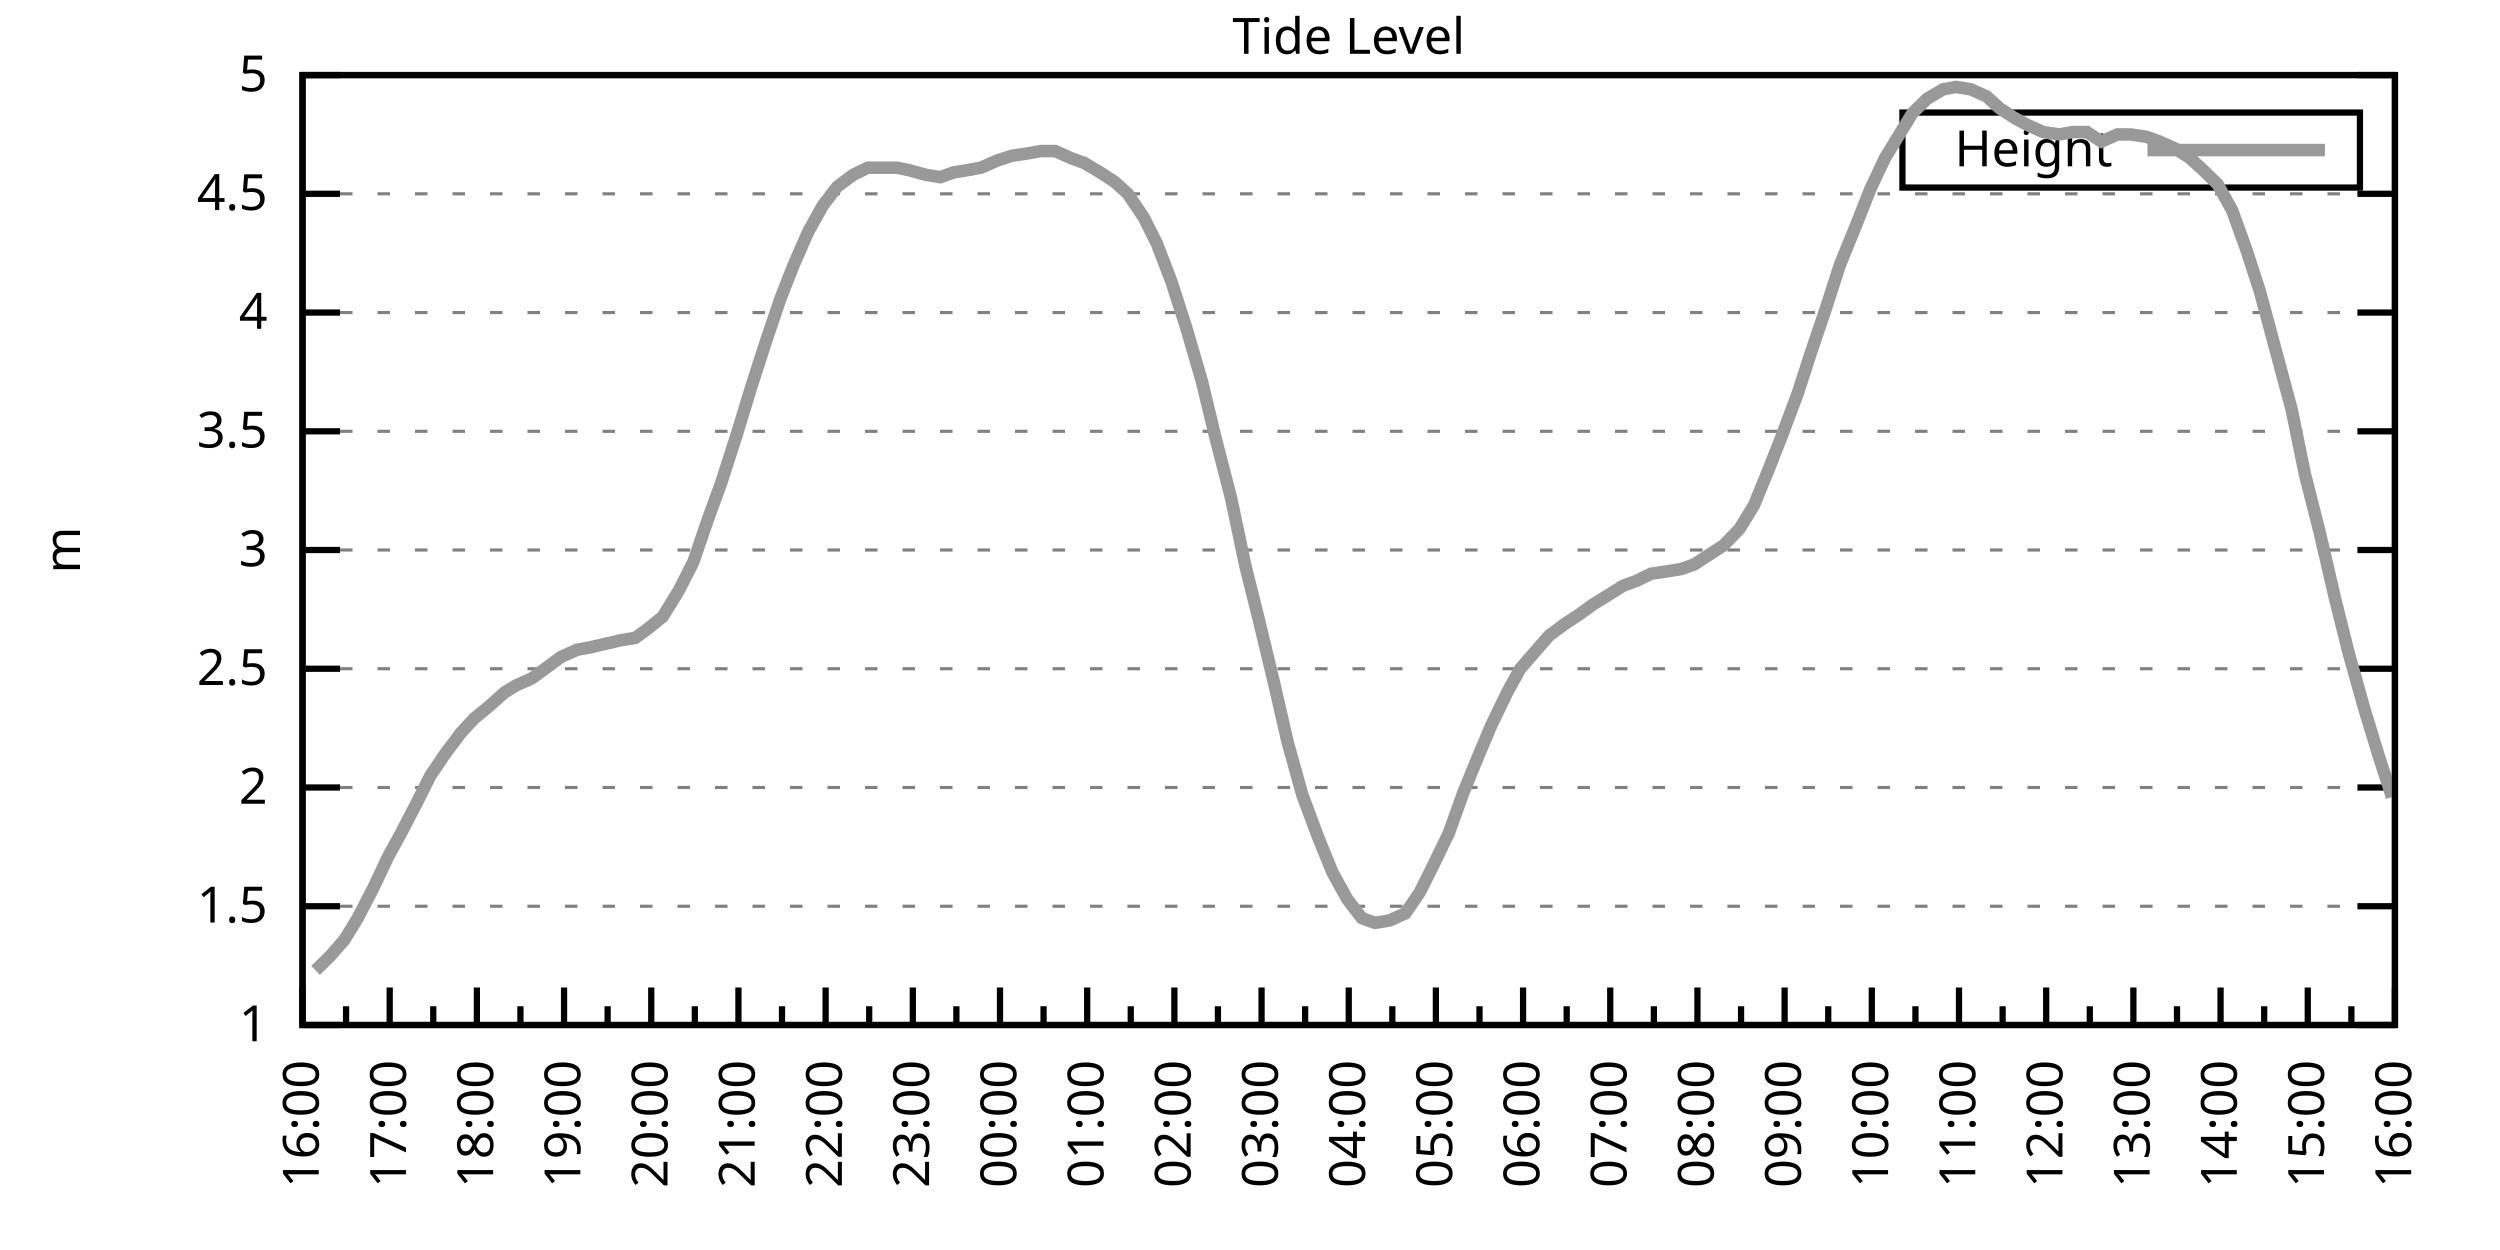
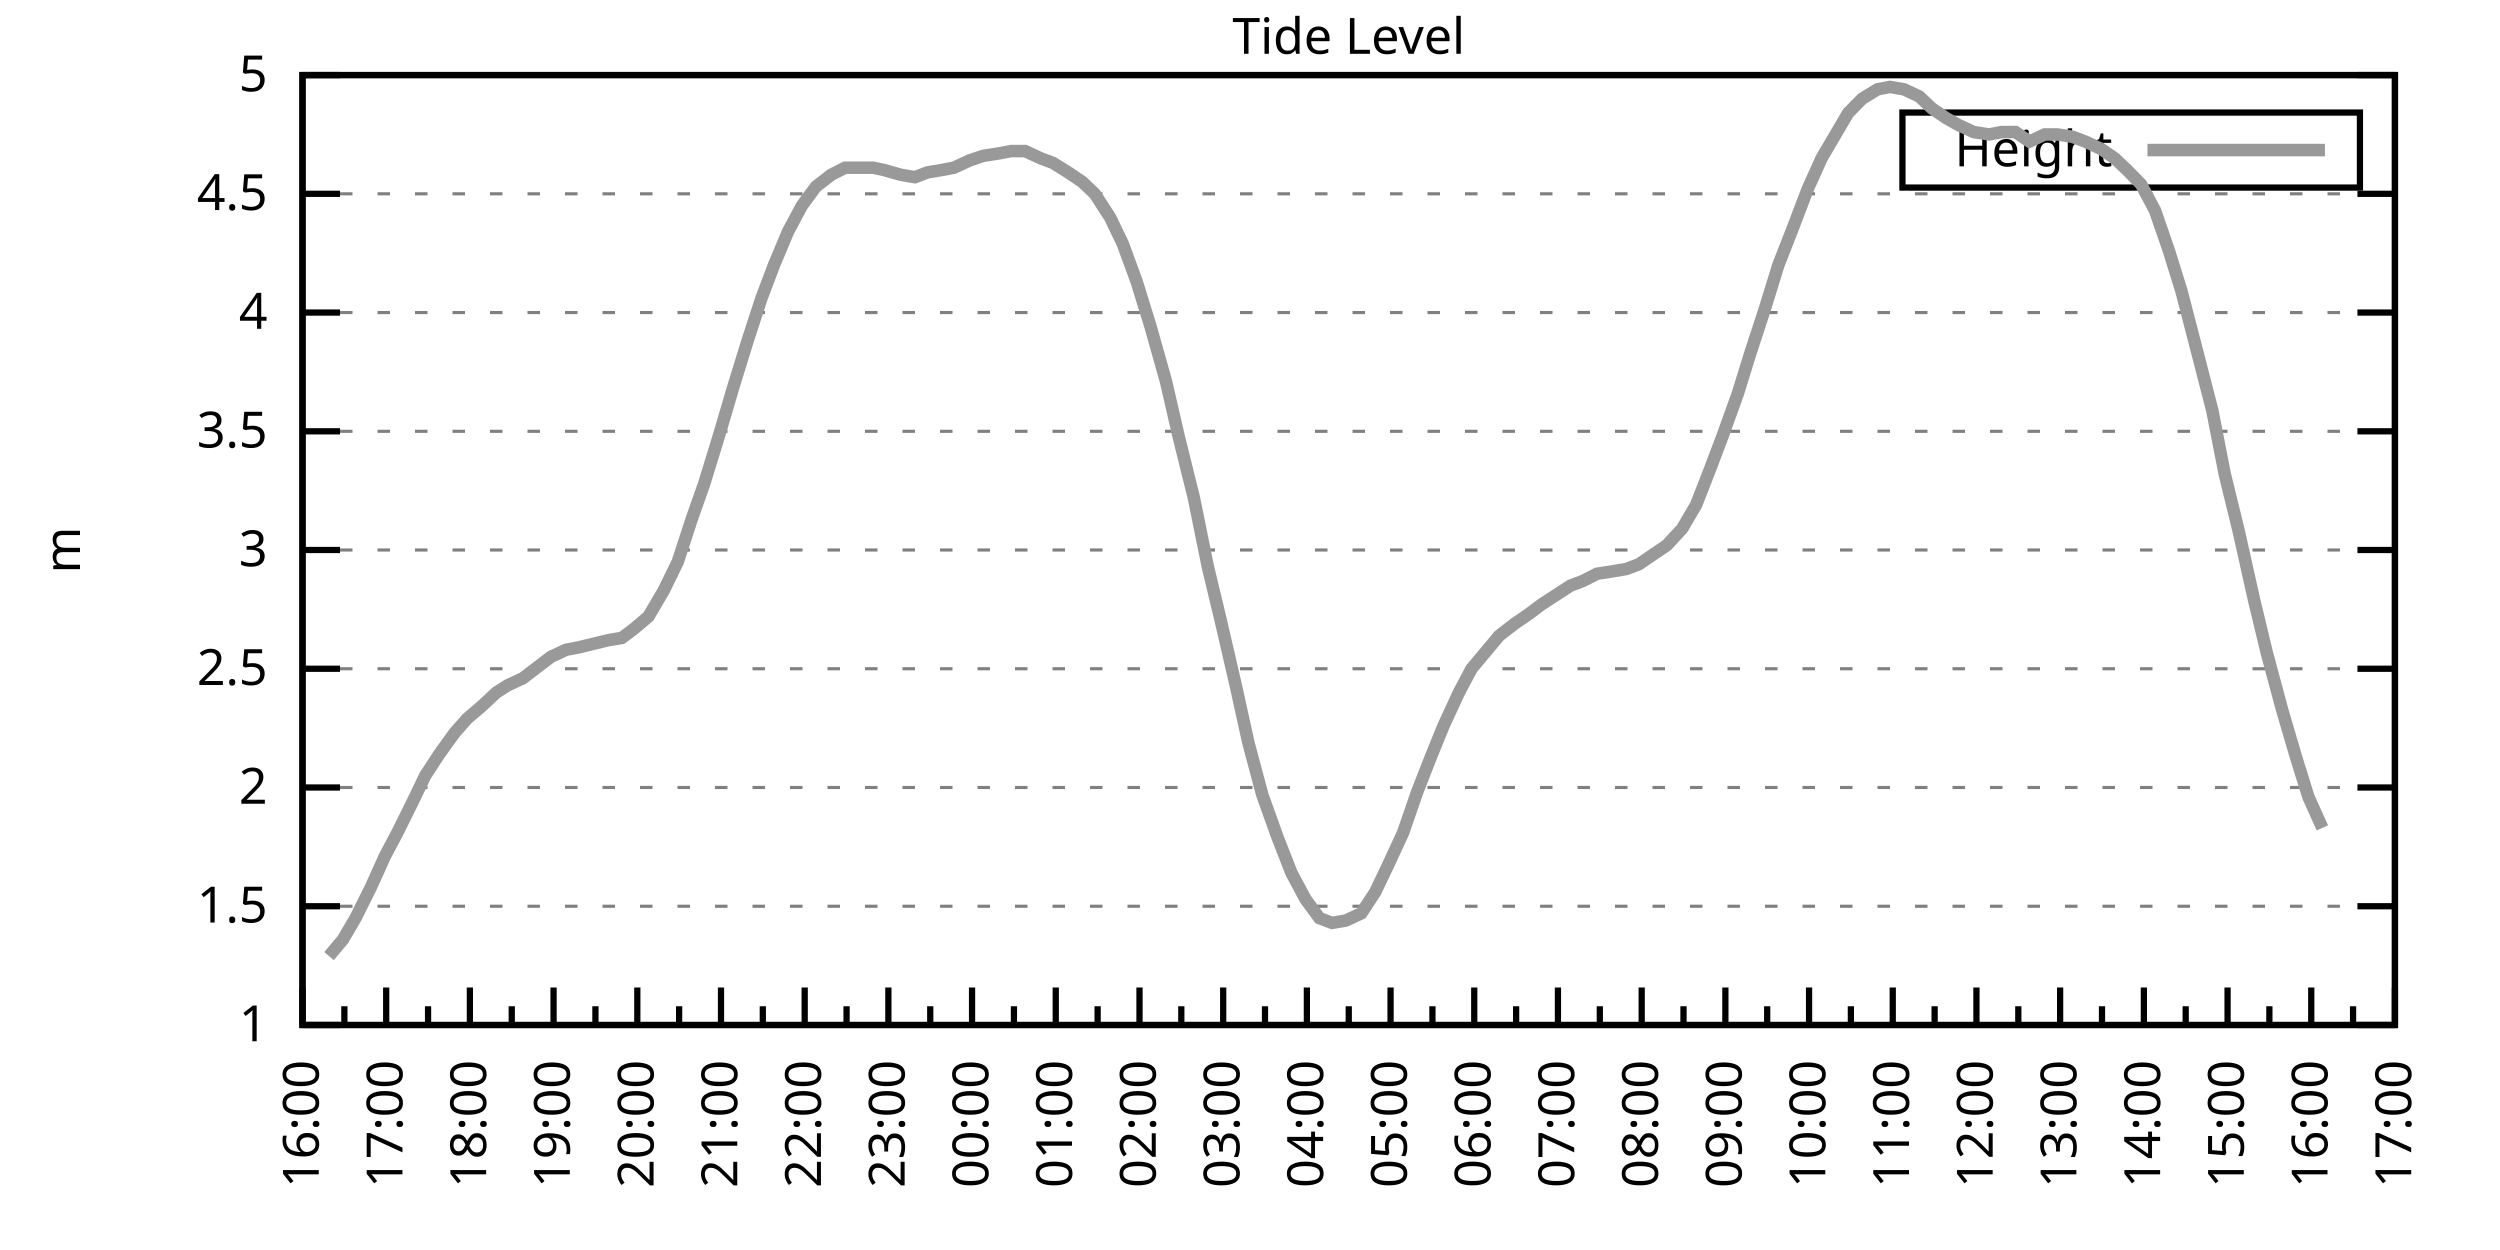
<svg xmlns="http://www.w3.org/2000/svg" xmlns:xlink="http://www.w3.org/1999/xlink" width="400" height="200" viewBox="0 0 400 200">
  <g id="gnuplot_canvas">
    <rect x="0" y="0" width="400" height="200" fill="none" />
    <defs>
      <circle id="gpDot" r="0.5" stroke-width="0.5" stroke="currentColor" />
      <path id="gpPt0" stroke-width="0.333" stroke="currentColor" d="M-1,0 h2 M0,-1 v2" />
      <path id="gpPt1" stroke-width="0.333" stroke="currentColor" d="M-1,-1 L1,1 M1,-1 L-1,1" />
      <path id="gpPt2" stroke-width="0.333" stroke="currentColor" d="M-1,0 L1,0 M0,-1 L0,1 M-1,-1 L1,1 M-1,1 L1,-1" />
      <rect id="gpPt3" stroke-width="0.333" stroke="currentColor" x="-1" y="-1" width="2" height="2" />
      <rect id="gpPt4" stroke-width="0.333" stroke="currentColor" fill="currentColor" x="-1" y="-1" width="2" height="2" />
      <circle id="gpPt5" stroke-width="0.333" stroke="currentColor" cx="0" cy="0" r="1" />
      <use xlink:href="#gpPt5" id="gpPt6" fill="currentColor" stroke="none" />
      <path id="gpPt7" stroke-width="0.333" stroke="currentColor" d="M0,-1.33 L-1.33,0.67 L1.33,0.67 z" />
      <use xlink:href="#gpPt7" id="gpPt8" fill="currentColor" stroke="none" />
      <use xlink:href="#gpPt7" id="gpPt9" stroke="currentColor" transform="rotate(180)" />
      <use xlink:href="#gpPt9" id="gpPt10" fill="currentColor" stroke="none" />
      <use xlink:href="#gpPt3" id="gpPt11" stroke="currentColor" transform="rotate(45)" />
      <use xlink:href="#gpPt11" id="gpPt12" fill="currentColor" stroke="none" />
      <path id="gpPt13" stroke-width="0.333" stroke="currentColor" d="M0,1.330 L1.265,0.411 L0.782,-1.067 L-0.782,-1.076 L-1.265,0.411 z" />
      <use xlink:href="#gpPt13" id="gpPt14" fill="currentColor" stroke="none" />
      <filter id="textbox" filterUnits="objectBoundingBox" x="0" y="0" height="1" width="1">
        <feFlood flood-color="white" flood-opacity="1" result="bgnd" />
        <feComposite in="SourceGraphic" in2="bgnd" operator="atop" />
      </filter>
      <filter id="greybox" filterUnits="objectBoundingBox" x="0" y="0" height="1" width="1">
        <feFlood flood-color="lightgrey" flood-opacity="1" result="grey" />
        <feComposite in="SourceGraphic" in2="grey" operator="atop" />
      </filter>
    </defs>
    <g fill="none" color="white" stroke="currentColor" stroke-width="1.00" stroke-linecap="butt" stroke-linejoin="miter">
</g>
    <g fill="none" color="black" stroke="currentColor" stroke-width="1.00" stroke-linecap="butt" stroke-linejoin="miter">
      <g stroke="none" shape-rendering="crispEdges">
        <polygon fill="rgb(255, 255, 255)" points="48.40,164.00 383.18,164.00 383.18,12.02 48.40,12.02 " />
      </g>
    </g>
    <g fill="none" color="black" stroke="currentColor" stroke-width="1.00" stroke-linecap="butt" stroke-linejoin="miter">
</g>
    <g fill="none" color="black" stroke="black" stroke-width="0.50" stroke-linecap="butt" stroke-linejoin="miter">
</g>
    <g fill="none" color="gray" stroke="currentColor" stroke-width="0.50" stroke-linecap="butt" stroke-linejoin="miter">
      <path stroke="gray" stroke-dasharray="2,4" class="gridline" d="M48.40,164.00 L383.19,164.00  " />
    </g>
    <g fill="none" color="gray" stroke="gray" stroke-width="1.00" stroke-linecap="butt" stroke-linejoin="miter">
</g>
    <g fill="none" color="black" stroke="currentColor" stroke-width="1.00" stroke-linecap="butt" stroke-linejoin="miter">
      <path stroke="black" d="M48.40,164.00 L54.40,164.00 M383.19,164.00 L377.19,164.00  " />
      <g transform="translate(42.80,166.60)" stroke="none" fill="black" font-family="Sans" font-size="8.00" text-anchor="end">
        <text>
          <tspan font-family="Sans"> 1</tspan>
        </text>
      </g>
    </g>
    <g fill="none" color="black" stroke="currentColor" stroke-width="1.00" stroke-linecap="butt" stroke-linejoin="miter">
</g>
    <g fill="none" color="black" stroke="black" stroke-width="0.50" stroke-linecap="butt" stroke-linejoin="miter">
</g>
    <g fill="none" color="gray" stroke="currentColor" stroke-width="0.50" stroke-linecap="butt" stroke-linejoin="miter">
      <path stroke="gray" stroke-dasharray="2,4" class="gridline" d="M48.40,145.00 L383.19,145.00  " />
    </g>
    <g fill="none" color="gray" stroke="gray" stroke-width="1.00" stroke-linecap="butt" stroke-linejoin="miter">
</g>
    <g fill="none" color="black" stroke="currentColor" stroke-width="1.00" stroke-linecap="butt" stroke-linejoin="miter">
      <path stroke="black" d="M48.40,145.00 L54.40,145.00 M383.19,145.00 L377.19,145.00  " />
      <g transform="translate(42.80,147.60)" stroke="none" fill="black" font-family="Sans" font-size="8.00" text-anchor="end">
        <text>
          <tspan font-family="Sans"> 1.5</tspan>
        </text>
      </g>
    </g>
    <g fill="none" color="black" stroke="currentColor" stroke-width="1.00" stroke-linecap="butt" stroke-linejoin="miter">
</g>
    <g fill="none" color="black" stroke="black" stroke-width="0.50" stroke-linecap="butt" stroke-linejoin="miter">
</g>
    <g fill="none" color="gray" stroke="currentColor" stroke-width="0.50" stroke-linecap="butt" stroke-linejoin="miter">
      <path stroke="gray" stroke-dasharray="2,4" class="gridline" d="M48.40,126.00 L383.19,126.00  " />
    </g>
    <g fill="none" color="gray" stroke="gray" stroke-width="1.00" stroke-linecap="butt" stroke-linejoin="miter">
</g>
    <g fill="none" color="black" stroke="currentColor" stroke-width="1.00" stroke-linecap="butt" stroke-linejoin="miter">
      <path stroke="black" d="M48.40,126.00 L54.40,126.00 M383.19,126.00 L377.19,126.00  " />
      <g transform="translate(42.80,128.60)" stroke="none" fill="black" font-family="Sans" font-size="8.00" text-anchor="end">
        <text>
          <tspan font-family="Sans"> 2</tspan>
        </text>
      </g>
    </g>
    <g fill="none" color="black" stroke="currentColor" stroke-width="1.00" stroke-linecap="butt" stroke-linejoin="miter">
</g>
    <g fill="none" color="black" stroke="black" stroke-width="0.50" stroke-linecap="butt" stroke-linejoin="miter">
</g>
    <g fill="none" color="gray" stroke="currentColor" stroke-width="0.50" stroke-linecap="butt" stroke-linejoin="miter">
      <path stroke="gray" stroke-dasharray="2,4" class="gridline" d="M48.40,107.00 L383.19,107.00  " />
    </g>
    <g fill="none" color="gray" stroke="gray" stroke-width="1.00" stroke-linecap="butt" stroke-linejoin="miter">
</g>
    <g fill="none" color="black" stroke="currentColor" stroke-width="1.00" stroke-linecap="butt" stroke-linejoin="miter">
      <path stroke="black" d="M48.40,107.00 L54.40,107.00 M383.19,107.00 L377.19,107.00  " />
      <g transform="translate(42.80,109.60)" stroke="none" fill="black" font-family="Sans" font-size="8.00" text-anchor="end">
        <text>
          <tspan font-family="Sans"> 2.5</tspan>
        </text>
      </g>
    </g>
    <g fill="none" color="black" stroke="currentColor" stroke-width="1.00" stroke-linecap="butt" stroke-linejoin="miter">
</g>
    <g fill="none" color="black" stroke="black" stroke-width="0.50" stroke-linecap="butt" stroke-linejoin="miter">
</g>
    <g fill="none" color="gray" stroke="currentColor" stroke-width="0.50" stroke-linecap="butt" stroke-linejoin="miter">
      <path stroke="gray" stroke-dasharray="2,4" class="gridline" d="M48.40,88.00 L383.19,88.00  " />
    </g>
    <g fill="none" color="gray" stroke="gray" stroke-width="1.00" stroke-linecap="butt" stroke-linejoin="miter">
</g>
    <g fill="none" color="black" stroke="currentColor" stroke-width="1.00" stroke-linecap="butt" stroke-linejoin="miter">
      <path stroke="black" d="M48.40,88.00 L54.40,88.00 M383.19,88.00 L377.19,88.00  " />
      <g transform="translate(42.80,90.60)" stroke="none" fill="black" font-family="Sans" font-size="8.00" text-anchor="end">
        <text>
          <tspan font-family="Sans"> 3</tspan>
        </text>
      </g>
    </g>
    <g fill="none" color="black" stroke="currentColor" stroke-width="1.00" stroke-linecap="butt" stroke-linejoin="miter">
</g>
    <g fill="none" color="black" stroke="black" stroke-width="0.50" stroke-linecap="butt" stroke-linejoin="miter">
</g>
    <g fill="none" color="gray" stroke="currentColor" stroke-width="0.50" stroke-linecap="butt" stroke-linejoin="miter">
      <path stroke="gray" stroke-dasharray="2,4" class="gridline" d="M48.40,69.01 L383.19,69.01  " />
    </g>
    <g fill="none" color="gray" stroke="gray" stroke-width="1.00" stroke-linecap="butt" stroke-linejoin="miter">
</g>
    <g fill="none" color="black" stroke="currentColor" stroke-width="1.00" stroke-linecap="butt" stroke-linejoin="miter">
      <path stroke="black" d="M48.40,69.01 L54.40,69.01 M383.19,69.01 L377.19,69.01  " />
      <g transform="translate(42.80,71.61)" stroke="none" fill="black" font-family="Sans" font-size="8.00" text-anchor="end">
        <text>
          <tspan font-family="Sans"> 3.5</tspan>
        </text>
      </g>
    </g>
    <g fill="none" color="black" stroke="currentColor" stroke-width="1.00" stroke-linecap="butt" stroke-linejoin="miter">
</g>
    <g fill="none" color="black" stroke="black" stroke-width="0.50" stroke-linecap="butt" stroke-linejoin="miter">
</g>
    <g fill="none" color="gray" stroke="currentColor" stroke-width="0.50" stroke-linecap="butt" stroke-linejoin="miter">
      <path stroke="gray" stroke-dasharray="2,4" class="gridline" d="M48.40,50.01 L383.19,50.01  " />
    </g>
    <g fill="none" color="gray" stroke="gray" stroke-width="1.00" stroke-linecap="butt" stroke-linejoin="miter">
</g>
    <g fill="none" color="black" stroke="currentColor" stroke-width="1.00" stroke-linecap="butt" stroke-linejoin="miter">
      <path stroke="black" d="M48.40,50.01 L54.40,50.01 M383.19,50.01 L377.19,50.01  " />
      <g transform="translate(42.80,52.61)" stroke="none" fill="black" font-family="Sans" font-size="8.00" text-anchor="end">
        <text>
          <tspan font-family="Sans"> 4</tspan>
        </text>
      </g>
    </g>
    <g fill="none" color="black" stroke="currentColor" stroke-width="1.00" stroke-linecap="butt" stroke-linejoin="miter">
</g>
    <g fill="none" color="black" stroke="black" stroke-width="0.50" stroke-linecap="butt" stroke-linejoin="miter">
</g>
    <g fill="none" color="gray" stroke="currentColor" stroke-width="0.50" stroke-linecap="butt" stroke-linejoin="miter">
      <path stroke="gray" stroke-dasharray="2,4" class="gridline" d="M48.40,31.01 L383.19,31.01  " />
    </g>
    <g fill="none" color="gray" stroke="gray" stroke-width="1.00" stroke-linecap="butt" stroke-linejoin="miter">
</g>
    <g fill="none" color="black" stroke="currentColor" stroke-width="1.00" stroke-linecap="butt" stroke-linejoin="miter">
      <path stroke="black" d="M48.40,31.01 L54.40,31.01 M383.19,31.01 L377.19,31.01  " />
      <g transform="translate(42.80,33.61)" stroke="none" fill="black" font-family="Sans" font-size="8.00" text-anchor="end">
        <text>
          <tspan font-family="Sans"> 4.5</tspan>
        </text>
      </g>
    </g>
    <g fill="none" color="black" stroke="currentColor" stroke-width="1.00" stroke-linecap="butt" stroke-linejoin="miter">
</g>
    <g fill="none" color="black" stroke="black" stroke-width="0.50" stroke-linecap="butt" stroke-linejoin="miter">
</g>
    <g fill="none" color="gray" stroke="currentColor" stroke-width="0.50" stroke-linecap="butt" stroke-linejoin="miter">
      <path stroke="gray" stroke-dasharray="2,4" class="gridline" d="M48.40,12.01 L383.19,12.01  " />
    </g>
    <g fill="none" color="gray" stroke="gray" stroke-width="1.00" stroke-linecap="butt" stroke-linejoin="miter">
</g>
    <g fill="none" color="black" stroke="currentColor" stroke-width="1.00" stroke-linecap="butt" stroke-linejoin="miter">
      <path stroke="black" d="M48.40,12.01 L54.40,12.01 M383.19,12.01 L377.19,12.01  " />
      <g transform="translate(42.80,14.61)" stroke="none" fill="black" font-family="Sans" font-size="8.00" text-anchor="end">
        <text>
          <tspan font-family="Sans"> 5</tspan>
        </text>
      </g>
    </g>
    <g fill="none" color="black" stroke="currentColor" stroke-width="1.00" stroke-linecap="butt" stroke-linejoin="miter">
      <path stroke="black" d="M48.40,164.00 L48.40,158.00  " />
      <g transform="translate(51.00,169.60) rotate(270)" stroke="none" fill="black" font-family="Sans" font-size="8.00" text-anchor="end">
        <text>
          <tspan font-family="Sans">16:00</tspan>
        </text>
      </g>
    </g>
    <g fill="none" color="black" stroke="currentColor" stroke-width="1.00" stroke-linecap="butt" stroke-linejoin="miter">
-       <path stroke="black" d="M55.37,164.00 L55.37,161.00 M62.35,164.00 L62.35,158.00  " />
-       <g transform="translate(64.95,169.60) rotate(270)" stroke="none" fill="black" font-family="Sans" font-size="8.00" text-anchor="end">
+       <path stroke="black" d="M55.10,164.00 L55.10,161.00 M61.79,164.00 L61.79,158.00  " />
+       <g transform="translate(64.39,169.60) rotate(270)" stroke="none" fill="black" font-family="Sans" font-size="8.00" text-anchor="end">
        <text>
          <tspan font-family="Sans">17:00</tspan>
        </text>
      </g>
    </g>
    <g fill="none" color="black" stroke="currentColor" stroke-width="1.00" stroke-linecap="butt" stroke-linejoin="miter">
-       <path stroke="black" d="M69.32,164.00 L69.32,161.00 M76.30,164.00 L76.30,158.00  " />
-       <g transform="translate(78.90,169.60) rotate(270)" stroke="none" fill="black" font-family="Sans" font-size="8.00" text-anchor="end">
+       <path stroke="black" d="M68.49,164.00 L68.49,161.00 M75.18,164.00 L75.18,158.00  " />
+       <g transform="translate(77.78,169.60) rotate(270)" stroke="none" fill="black" font-family="Sans" font-size="8.00" text-anchor="end">
        <text>
          <tspan font-family="Sans">18:00</tspan>
        </text>
      </g>
    </g>
    <g fill="none" color="black" stroke="currentColor" stroke-width="1.00" stroke-linecap="butt" stroke-linejoin="miter">
-       <path stroke="black" d="M83.27,164.00 L83.27,161.00 M90.25,164.00 L90.25,158.00  " />
-       <g transform="translate(92.85,169.60) rotate(270)" stroke="none" fill="black" font-family="Sans" font-size="8.00" text-anchor="end">
+       <path stroke="black" d="M81.88,164.00 L81.88,161.00 M88.57,164.00 L88.57,158.00  " />
+       <g transform="translate(91.17,169.60) rotate(270)" stroke="none" fill="black" font-family="Sans" font-size="8.00" text-anchor="end">
        <text>
          <tspan font-family="Sans">19:00</tspan>
        </text>
      </g>
    </g>
    <g fill="none" color="black" stroke="currentColor" stroke-width="1.00" stroke-linecap="butt" stroke-linejoin="miter">
-       <path stroke="black" d="M97.22,164.00 L97.22,161.00 M104.20,164.00 L104.20,158.00  " />
-       <g transform="translate(106.80,169.60) rotate(270)" stroke="none" fill="black" font-family="Sans" font-size="8.00" text-anchor="end">
+       <path stroke="black" d="M95.27,164.00 L95.27,161.00 M101.97,164.00 L101.97,158.00  " />
+       <g transform="translate(104.57,169.60) rotate(270)" stroke="none" fill="black" font-family="Sans" font-size="8.00" text-anchor="end">
        <text>
          <tspan font-family="Sans">20:00</tspan>
        </text>
      </g>
    </g>
    <g fill="none" color="black" stroke="currentColor" stroke-width="1.00" stroke-linecap="butt" stroke-linejoin="miter">
-       <path stroke="black" d="M111.17,164.00 L111.17,161.00 M118.15,164.00 L118.15,158.00  " />
-       <g transform="translate(120.75,169.60) rotate(270)" stroke="none" fill="black" font-family="Sans" font-size="8.00" text-anchor="end">
+       <path stroke="black" d="M108.66,164.00 L108.66,161.00 M115.36,164.00 L115.36,158.00  " />
+       <g transform="translate(117.96,169.60) rotate(270)" stroke="none" fill="black" font-family="Sans" font-size="8.00" text-anchor="end">
        <text>
          <tspan font-family="Sans">21:00</tspan>
        </text>
      </g>
    </g>
    <g fill="none" color="black" stroke="currentColor" stroke-width="1.00" stroke-linecap="butt" stroke-linejoin="miter">
-       <path stroke="black" d="M125.12,164.00 L125.12,161.00 M132.10,164.00 L132.10,158.00  " />
-       <g transform="translate(134.70,169.60) rotate(270)" stroke="none" fill="black" font-family="Sans" font-size="8.00" text-anchor="end">
+       <path stroke="black" d="M122.05,164.00 L122.05,161.00 M128.75,164.00 L128.75,158.00  " />
+       <g transform="translate(131.35,169.60) rotate(270)" stroke="none" fill="black" font-family="Sans" font-size="8.00" text-anchor="end">
        <text>
          <tspan font-family="Sans">22:00</tspan>
        </text>
      </g>
    </g>
    <g fill="none" color="black" stroke="currentColor" stroke-width="1.00" stroke-linecap="butt" stroke-linejoin="miter">
-       <path stroke="black" d="M139.07,164.00 L139.07,161.00 M146.05,164.00 L146.05,158.00  " />
-       <g transform="translate(148.65,169.60) rotate(270)" stroke="none" fill="black" font-family="Sans" font-size="8.00" text-anchor="end">
+       <path stroke="black" d="M135.45,164.00 L135.45,161.00 M142.14,164.00 L142.14,158.00  " />
+       <g transform="translate(144.74,169.60) rotate(270)" stroke="none" fill="black" font-family="Sans" font-size="8.00" text-anchor="end">
        <text>
          <tspan font-family="Sans">23:00</tspan>
        </text>
      </g>
    </g>
    <g fill="none" color="black" stroke="currentColor" stroke-width="1.00" stroke-linecap="butt" stroke-linejoin="miter">
-       <path stroke="black" d="M153.02,164.00 L153.02,161.00 M160.00,164.00 L160.00,158.00  " />
-       <g transform="translate(162.60,169.60) rotate(270)" stroke="none" fill="black" font-family="Sans" font-size="8.00" text-anchor="end">
+       <path stroke="black" d="M148.84,164.00 L148.84,161.00 M155.53,164.00 L155.53,158.00  " />
+       <g transform="translate(158.13,169.60) rotate(270)" stroke="none" fill="black" font-family="Sans" font-size="8.00" text-anchor="end">
        <text>
          <tspan font-family="Sans">00:00</tspan>
        </text>
      </g>
    </g>
    <g fill="none" color="black" stroke="currentColor" stroke-width="1.00" stroke-linecap="butt" stroke-linejoin="miter">
-       <path stroke="black" d="M166.97,164.00 L166.97,161.00 M173.95,164.00 L173.95,158.00  " />
-       <g transform="translate(176.55,169.60) rotate(270)" stroke="none" fill="black" font-family="Sans" font-size="8.00" text-anchor="end">
+       <path stroke="black" d="M162.23,164.00 L162.23,161.00 M168.92,164.00 L168.92,158.00  " />
+       <g transform="translate(171.52,169.60) rotate(270)" stroke="none" fill="black" font-family="Sans" font-size="8.00" text-anchor="end">
        <text>
          <tspan font-family="Sans">01:00</tspan>
        </text>
      </g>
    </g>
    <g fill="none" color="black" stroke="currentColor" stroke-width="1.00" stroke-linecap="butt" stroke-linejoin="miter">
-       <path stroke="black" d="M180.92,164.00 L180.92,161.00 M187.90,164.00 L187.90,158.00  " />
-       <g transform="translate(190.50,169.60) rotate(270)" stroke="none" fill="black" font-family="Sans" font-size="8.00" text-anchor="end">
+       <path stroke="black" d="M175.62,164.00 L175.62,161.00 M182.32,164.00 L182.32,158.00  " />
+       <g transform="translate(184.92,169.60) rotate(270)" stroke="none" fill="black" font-family="Sans" font-size="8.00" text-anchor="end">
        <text>
          <tspan font-family="Sans">02:00</tspan>
        </text>
      </g>
    </g>
    <g fill="none" color="black" stroke="currentColor" stroke-width="1.00" stroke-linecap="butt" stroke-linejoin="miter">
-       <path stroke="black" d="M194.87,164.00 L194.87,161.00 M201.85,164.00 L201.85,158.00  " />
-       <g transform="translate(204.45,169.60) rotate(270)" stroke="none" fill="black" font-family="Sans" font-size="8.00" text-anchor="end">
+       <path stroke="black" d="M189.01,164.00 L189.01,161.00 M195.71,164.00 L195.71,158.00  " />
+       <g transform="translate(198.31,169.60) rotate(270)" stroke="none" fill="black" font-family="Sans" font-size="8.00" text-anchor="end">
        <text>
          <tspan font-family="Sans">03:00</tspan>
        </text>
      </g>
    </g>
    <g fill="none" color="black" stroke="currentColor" stroke-width="1.00" stroke-linecap="butt" stroke-linejoin="miter">
-       <path stroke="black" d="M208.82,164.00 L208.82,161.00 M215.80,164.00 L215.80,158.00  " />
-       <g transform="translate(218.40,169.60) rotate(270)" stroke="none" fill="black" font-family="Sans" font-size="8.00" text-anchor="end">
+       <path stroke="black" d="M202.40,164.00 L202.40,161.00 M209.10,164.00 L209.10,158.00  " />
+       <g transform="translate(211.70,169.60) rotate(270)" stroke="none" fill="black" font-family="Sans" font-size="8.00" text-anchor="end">
        <text>
          <tspan font-family="Sans">04:00</tspan>
        </text>
      </g>
    </g>
    <g fill="none" color="black" stroke="currentColor" stroke-width="1.00" stroke-linecap="butt" stroke-linejoin="miter">
-       <path stroke="black" d="M222.77,164.00 L222.77,161.00 M229.74,164.00 L229.74,158.00  " />
-       <g transform="translate(232.34,169.60) rotate(270)" stroke="none" fill="black" font-family="Sans" font-size="8.00" text-anchor="end">
+       <path stroke="black" d="M215.80,164.00 L215.80,161.00 M222.49,164.00 L222.49,158.00  " />
+       <g transform="translate(225.09,169.60) rotate(270)" stroke="none" fill="black" font-family="Sans" font-size="8.00" text-anchor="end">
        <text>
          <tspan font-family="Sans">05:00</tspan>
        </text>
      </g>
    </g>
    <g fill="none" color="black" stroke="currentColor" stroke-width="1.00" stroke-linecap="butt" stroke-linejoin="miter">
-       <path stroke="black" d="M236.72,164.00 L236.72,161.00 M243.69,164.00 L243.69,158.00  " />
-       <g transform="translate(246.29,169.60) rotate(270)" stroke="none" fill="black" font-family="Sans" font-size="8.00" text-anchor="end">
+       <path stroke="black" d="M229.19,164.00 L229.19,161.00 M235.88,164.00 L235.88,158.00  " />
+       <g transform="translate(238.48,169.60) rotate(270)" stroke="none" fill="black" font-family="Sans" font-size="8.00" text-anchor="end">
        <text>
          <tspan font-family="Sans">06:00</tspan>
        </text>
      </g>
    </g>
    <g fill="none" color="black" stroke="currentColor" stroke-width="1.00" stroke-linecap="butt" stroke-linejoin="miter">
-       <path stroke="black" d="M250.67,164.00 L250.67,161.00 M257.64,164.00 L257.64,158.00  " />
-       <g transform="translate(260.24,169.60) rotate(270)" stroke="none" fill="black" font-family="Sans" font-size="8.00" text-anchor="end">
+       <path stroke="black" d="M242.58,164.00 L242.58,161.00 M249.27,164.00 L249.27,158.00  " />
+       <g transform="translate(251.87,169.60) rotate(270)" stroke="none" fill="black" font-family="Sans" font-size="8.00" text-anchor="end">
        <text>
          <tspan font-family="Sans">07:00</tspan>
        </text>
      </g>
    </g>
    <g fill="none" color="black" stroke="currentColor" stroke-width="1.00" stroke-linecap="butt" stroke-linejoin="miter">
-       <path stroke="black" d="M264.62,164.00 L264.62,161.00 M271.59,164.00 L271.59,158.00  " />
-       <g transform="translate(274.19,169.60) rotate(270)" stroke="none" fill="black" font-family="Sans" font-size="8.00" text-anchor="end">
+       <path stroke="black" d="M255.97,164.00 L255.97,161.00 M262.67,164.00 L262.67,158.00  " />
+       <g transform="translate(265.27,169.60) rotate(270)" stroke="none" fill="black" font-family="Sans" font-size="8.00" text-anchor="end">
        <text>
          <tspan font-family="Sans">08:00</tspan>
        </text>
      </g>
    </g>
    <g fill="none" color="black" stroke="currentColor" stroke-width="1.00" stroke-linecap="butt" stroke-linejoin="miter">
-       <path stroke="black" d="M278.57,164.00 L278.57,161.00 M285.54,164.00 L285.54,158.00  " />
-       <g transform="translate(288.14,169.60) rotate(270)" stroke="none" fill="black" font-family="Sans" font-size="8.00" text-anchor="end">
+       <path stroke="black" d="M269.36,164.00 L269.36,161.00 M276.06,164.00 L276.06,158.00  " />
+       <g transform="translate(278.66,169.60) rotate(270)" stroke="none" fill="black" font-family="Sans" font-size="8.00" text-anchor="end">
        <text>
          <tspan font-family="Sans">09:00</tspan>
        </text>
      </g>
    </g>
    <g fill="none" color="black" stroke="currentColor" stroke-width="1.00" stroke-linecap="butt" stroke-linejoin="miter">
-       <path stroke="black" d="M292.52,164.00 L292.52,161.00 M299.49,164.00 L299.49,158.00  " />
-       <g transform="translate(302.09,169.60) rotate(270)" stroke="none" fill="black" font-family="Sans" font-size="8.00" text-anchor="end">
+       <path stroke="black" d="M282.75,164.00 L282.75,161.00 M289.45,164.00 L289.45,158.00  " />
+       <g transform="translate(292.05,169.60) rotate(270)" stroke="none" fill="black" font-family="Sans" font-size="8.00" text-anchor="end">
        <text>
          <tspan font-family="Sans">10:00</tspan>
        </text>
      </g>
    </g>
    <g fill="none" color="black" stroke="currentColor" stroke-width="1.00" stroke-linecap="butt" stroke-linejoin="miter">
-       <path stroke="black" d="M306.47,164.00 L306.47,161.00 M313.44,164.00 L313.44,158.00  " />
-       <g transform="translate(316.04,169.60) rotate(270)" stroke="none" fill="black" font-family="Sans" font-size="8.00" text-anchor="end">
+       <path stroke="black" d="M296.14,164.00 L296.14,161.00 M302.84,164.00 L302.84,158.00  " />
+       <g transform="translate(305.44,169.60) rotate(270)" stroke="none" fill="black" font-family="Sans" font-size="8.00" text-anchor="end">
        <text>
          <tspan font-family="Sans">11:00</tspan>
        </text>
      </g>
    </g>
    <g fill="none" color="black" stroke="currentColor" stroke-width="1.00" stroke-linecap="butt" stroke-linejoin="miter">
-       <path stroke="black" d="M320.42,164.00 L320.42,161.00 M327.39,164.00 L327.39,158.00  " />
-       <g transform="translate(329.99,169.60) rotate(270)" stroke="none" fill="black" font-family="Sans" font-size="8.00" text-anchor="end">
+       <path stroke="black" d="M309.54,164.00 L309.54,161.00 M316.23,164.00 L316.23,158.00  " />
+       <g transform="translate(318.83,169.60) rotate(270)" stroke="none" fill="black" font-family="Sans" font-size="8.00" text-anchor="end">
        <text>
          <tspan font-family="Sans">12:00</tspan>
        </text>
      </g>
    </g>
    <g fill="none" color="black" stroke="currentColor" stroke-width="1.00" stroke-linecap="butt" stroke-linejoin="miter">
-       <path stroke="black" d="M334.37,164.00 L334.37,161.00 M341.34,164.00 L341.34,158.00  " />
-       <g transform="translate(343.94,169.60) rotate(270)" stroke="none" fill="black" font-family="Sans" font-size="8.00" text-anchor="end">
+       <path stroke="black" d="M322.93,164.00 L322.93,161.00 M329.62,164.00 L329.62,158.00  " />
+       <g transform="translate(332.22,169.60) rotate(270)" stroke="none" fill="black" font-family="Sans" font-size="8.00" text-anchor="end">
        <text>
          <tspan font-family="Sans">13:00</tspan>
        </text>
      </g>
    </g>
    <g fill="none" color="black" stroke="currentColor" stroke-width="1.00" stroke-linecap="butt" stroke-linejoin="miter">
-       <path stroke="black" d="M348.32,164.00 L348.32,161.00 M355.29,164.00 L355.29,158.00  " />
-       <g transform="translate(357.89,169.60) rotate(270)" stroke="none" fill="black" font-family="Sans" font-size="8.00" text-anchor="end">
+       <path stroke="black" d="M336.32,164.00 L336.32,161.00 M343.02,164.00 L343.02,158.00  " />
+       <g transform="translate(345.62,169.60) rotate(270)" stroke="none" fill="black" font-family="Sans" font-size="8.00" text-anchor="end">
        <text>
          <tspan font-family="Sans">14:00</tspan>
        </text>
      </g>
    </g>
    <g fill="none" color="black" stroke="currentColor" stroke-width="1.00" stroke-linecap="butt" stroke-linejoin="miter">
-       <path stroke="black" d="M362.27,164.00 L362.27,161.00 M369.24,164.00 L369.24,158.00  " />
-       <g transform="translate(371.84,169.60) rotate(270)" stroke="none" fill="black" font-family="Sans" font-size="8.00" text-anchor="end">
+       <path stroke="black" d="M349.71,164.00 L349.71,161.00 M356.41,164.00 L356.41,158.00  " />
+       <g transform="translate(359.01,169.60) rotate(270)" stroke="none" fill="black" font-family="Sans" font-size="8.00" text-anchor="end">
        <text>
          <tspan font-family="Sans">15:00</tspan>
        </text>
      </g>
    </g>
    <g fill="none" color="black" stroke="currentColor" stroke-width="1.00" stroke-linecap="butt" stroke-linejoin="miter">
-       <path stroke="black" d="M376.22,164.00 L376.22,161.00 M383.19,164.00 L383.19,158.00  " />
+       <path stroke="black" d="M363.10,164.00 L363.10,161.00 M369.80,164.00 L369.80,158.00  " />
+       <g transform="translate(372.40,169.60) rotate(270)" stroke="none" fill="black" font-family="Sans" font-size="8.00" text-anchor="end">
+         <text>
+           <tspan font-family="Sans">16:00</tspan>
+         </text>
+       </g>
+     </g>
+     <g fill="none" color="black" stroke="currentColor" stroke-width="1.00" stroke-linecap="butt" stroke-linejoin="miter">
+       <path stroke="black" d="M376.49,164.00 L376.49,161.00 M383.19,164.00 L383.19,158.00  " />
      <g transform="translate(385.79,169.60) rotate(270)" stroke="none" fill="black" font-family="Sans" font-size="8.00" text-anchor="end">
        <text>
-           <tspan font-family="Sans">16:00</tspan>
+           <tspan font-family="Sans">17:00</tspan>
        </text>
      </g>
    </g>
    <g fill="none" color="black" stroke="currentColor" stroke-width="1.00" stroke-linecap="butt" stroke-linejoin="miter">
</g>
    <g fill="none" color="black" stroke="currentColor" stroke-width="1.00" stroke-linecap="butt" stroke-linejoin="miter">
      <path stroke="black" d="M48.40,12.01 L48.40,164.00 L383.19,164.00 L383.19,12.01 L48.40,12.01 Z  " />
    </g>
    <g fill="none" color="black" stroke="currentColor" stroke-width="1.00" stroke-linecap="butt" stroke-linejoin="miter">
      <g transform="translate(12.80,88.01) rotate(270)" stroke="none" fill="black" font-family="Sans" font-size="8.00" text-anchor="middle">
        <text>
          <tspan font-family="Sans">m</tspan>
        </text>
      </g>
    </g>
    <g fill="none" color="black" stroke="currentColor" stroke-width="1.00" stroke-linecap="butt" stroke-linejoin="miter">
</g>
    <g fill="none" color="black" stroke="currentColor" stroke-width="1.00" stroke-linecap="butt" stroke-linejoin="miter">
      <path stroke="black" d="M304.39,30.01 L304.39,18.01 L377.59,18.01 L377.59,30.01 L304.39,30.01 Z  " />
    </g>
    <g id="Tide_level_plot_1">
      <g fill="none" color="white" stroke="black" stroke-width="2.00" stroke-linecap="butt" stroke-linejoin="miter">
</g>
      <g fill="none" color="black" stroke="currentColor" stroke-width="2.00" stroke-linecap="butt" stroke-linejoin="miter">
        <g transform="translate(337.99,26.61)" stroke="none" fill="black" font-family="Sans" font-size="8.00" text-anchor="end">
          <text>
            <tspan font-family="Sans">Height</tspan>
          </text>
        </g>
      </g>
      <g fill="none" color="black" stroke="currentColor" stroke-width="2.00" stroke-linecap="butt" stroke-linejoin="miter">
-         <path stroke="rgb(153, 153, 153)" d="M343.59,24.01 L371.99,24.01 M50.49,155.26 L52.82,152.98 L55.14,150.32 L57.23,146.90 L59.79,141.96 L62.12,137.02   L64.21,133.22 L66.77,128.28 L68.86,124.10 L71.18,120.68 L73.74,117.26 L75.83,114.98 L78.16,113.08 L80.72,110.80   L82.58,109.66 L85.13,108.52 L89.78,105.10 L92.34,103.96 L94.43,103.58 L99.32,102.44 L101.64,102.06 L103.73,100.54   L106.06,98.64 L108.62,94.46 L110.94,89.90 L113.27,83.07 L115.36,77.37 L117.92,69.39 L120.24,61.79 L122.57,54.57   L124.89,47.73 L126.98,42.41 L129.31,37.09 L131.63,32.91 L133.96,29.87 L136.51,27.97 L138.84,26.83 L140.93,26.83   L143.49,26.83 L145.35,27.21 L148.14,27.97 L150.46,28.35 L152.56,27.59 L154.88,27.21 L156.97,26.83 L159.53,25.69   L161.86,24.93 L164.41,24.55 L166.51,24.17 L168.83,24.17 L171.39,25.31 L173.48,26.07 L176.04,27.59 L178.36,29.11   L180.46,31.01 L183.01,34.81 L185.11,38.99 L187.43,45.07 L189.76,52.29 L192.31,61.03 L194.41,69.77 L196.96,79.65   L199.29,90.66 L201.38,99.02 L203.94,109.66 L206.03,118.78 L208.36,127.14 L210.91,133.98 L213.24,139.68 L215.56,143.86   L217.89,146.90 L219.98,147.66 L222.30,147.28 L224.86,146.14 L227.19,142.72 L229.28,138.54 L231.84,133.22 L234.16,126.76   L236.49,121.06 L238.58,116.12 L241.14,110.80 L243.23,107.00 L245.55,104.34 L247.88,101.68 L250.44,99.78 L252.76,98.26   L254.85,96.74 L259.74,93.70 L261.83,92.94 L264.15,91.80 L266.71,91.42 L269.04,91.04 L271.13,90.28 L273.45,88.76   L275.78,87.25 L278.34,84.59 L280.66,80.79 L282.99,75.09 L285.08,69.77 L287.64,62.93 L289.73,56.47 L292.05,49.63   L294.38,42.41 L296.70,36.71 L299.26,30.25 L301.58,25.31 L303.91,21.51 L306.00,18.09 L308.33,15.81 L310.88,14.29   L312.98,13.91 L315.30,14.29 L317.86,15.43 L319.95,17.33 L322.28,18.85 L324.37,19.99 L326.93,21.13 L329.48,21.51   L331.58,21.13 L333.90,21.13 L336.23,22.65 L338.78,21.51 L340.88,21.51 L343.43,21.89 L345.53,22.65 L348.08,23.79   L350.41,25.31 L352.50,27.21 L354.83,29.49 L357.15,33.67 L359.48,40.13 L361.57,46.59 L364.13,56.09 L366.68,65.59   L368.78,75.85 L371.10,84.97 L373.66,95.98 L375.75,104.34 L378.31,113.46 L380.63,121.06 L382.73,127.52  " />
+         <path stroke="rgb(153, 153, 153)" d="M343.59,24.01 L371.99,24.01 M52.64,152.98 L54.87,150.32 L56.88,146.90 L59.34,141.96 L61.57,137.02 L63.58,133.22   L66.03,128.28 L68.04,124.10 L70.27,120.68 L72.73,117.26 L74.74,114.98 L76.97,113.08 L79.42,110.80 L81.21,109.66   L83.66,108.52 L88.13,105.10 L90.58,103.96 L92.59,103.58 L97.28,102.44 L99.51,102.06 L101.52,100.54 L103.75,98.64   L106.21,94.46 L108.44,89.90 L110.67,83.07 L112.68,77.37 L115.13,69.39 L117.37,61.79 L119.60,54.57 L121.83,47.73   L123.84,42.41 L126.07,37.09 L128.30,32.91 L130.54,29.87 L132.99,27.97 L135.22,26.83 L137.23,26.83 L139.69,26.83   L141.47,27.21 L144.15,27.97 L146.38,28.35 L148.39,27.59 L150.62,27.21 L152.63,26.83 L155.09,25.69 L157.32,24.93   L159.77,24.55 L161.78,24.17 L164.01,24.17 L166.47,25.31 L168.48,26.07 L170.93,27.59 L173.17,29.11 L175.17,31.01   L177.63,34.81 L179.64,38.99 L181.87,45.07 L184.10,52.29 L186.56,61.03 L188.57,69.77 L191.02,79.65 L193.25,90.66   L195.26,99.02 L197.72,109.66 L199.73,118.78 L201.96,127.14 L204.41,133.98 L206.64,139.68 L208.88,143.86 L211.11,146.90   L213.12,147.66 L215.35,147.28 L217.80,146.14 L220.04,142.72 L222.04,138.54 L224.50,133.22 L226.73,126.76 L228.96,121.06   L230.97,116.12 L233.43,110.80 L235.44,107.00 L237.67,104.34 L239.90,101.68 L242.36,99.78 L244.59,98.26 L246.60,96.74   L251.28,93.70 L253.29,92.94 L255.52,91.80 L257.98,91.42 L260.21,91.04 L262.22,90.28 L264.45,88.76 L266.68,87.25   L269.14,84.59 L271.37,80.79 L273.60,75.09 L275.61,69.77 L278.07,62.93 L280.07,56.47 L282.31,49.63 L284.54,42.41   L286.77,36.71 L289.23,30.25 L291.46,25.31 L293.69,21.51 L295.70,18.09 L297.93,15.81 L300.39,14.29 L302.39,13.91   L304.63,14.29 L307.08,15.43 L309.09,17.33 L311.32,18.85 L313.33,19.99 L315.79,21.13 L318.24,21.51 L320.25,21.13   L322.48,21.13 L324.71,22.65 L327.17,21.51 L329.18,21.51 L331.63,21.89 L333.64,22.65 L336.10,23.79 L338.33,25.31   L340.34,27.21 L342.57,29.49 L344.80,33.67 L347.03,40.13 L349.04,46.59 L351.50,56.09 L353.95,65.59 L355.96,75.85   L358.19,84.97 L360.65,95.98 L362.66,104.34 L365.11,113.46 L367.34,121.06 L369.35,127.52 L371.58,132.46  " />
      </g>
    </g>
    <g fill="none" color="black" stroke="currentColor" stroke-width="2.00" stroke-linecap="butt" stroke-linejoin="miter">
</g>
    <g fill="none" color="black" stroke="black" stroke-width="1.00" stroke-linecap="butt" stroke-linejoin="miter">
</g>
    <g fill="none" color="black" stroke="currentColor" stroke-width="1.00" stroke-linecap="butt" stroke-linejoin="miter">
      <path stroke="black" d="M48.40,12.01 L48.40,164.00 L383.19,164.00 L383.19,12.01 L48.40,12.01 Z  " />
    </g>
    <g fill="none" color="black" stroke="currentColor" stroke-width="1.00" stroke-linecap="butt" stroke-linejoin="miter">
      <g transform="translate(215.79,8.61)" stroke="none" fill="black" font-family="Sans" font-size="8.00" text-anchor="middle">
        <text>
          <tspan font-family="Sans">Tide Level</tspan>
        </text>
      </g>
    </g>
    <g fill="none" color="black" stroke="currentColor" stroke-width="1.00" stroke-linecap="butt" stroke-linejoin="miter">
</g>
  </g>
</svg>
